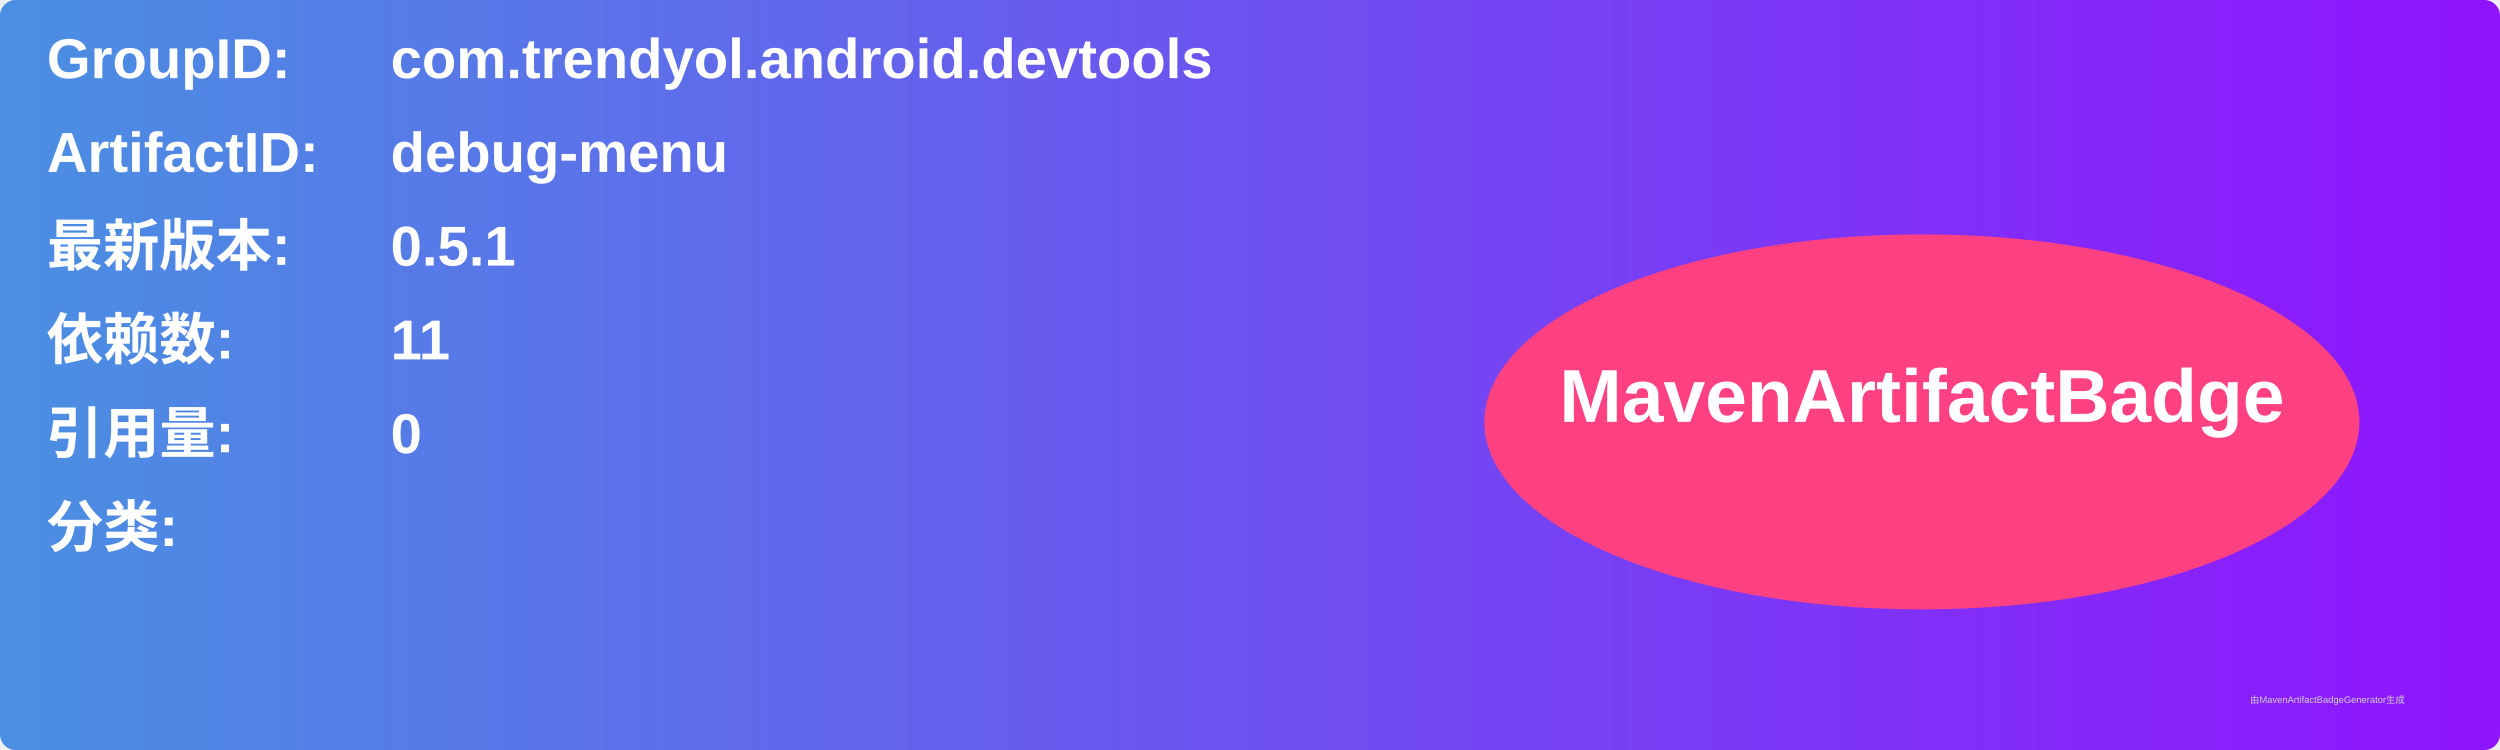
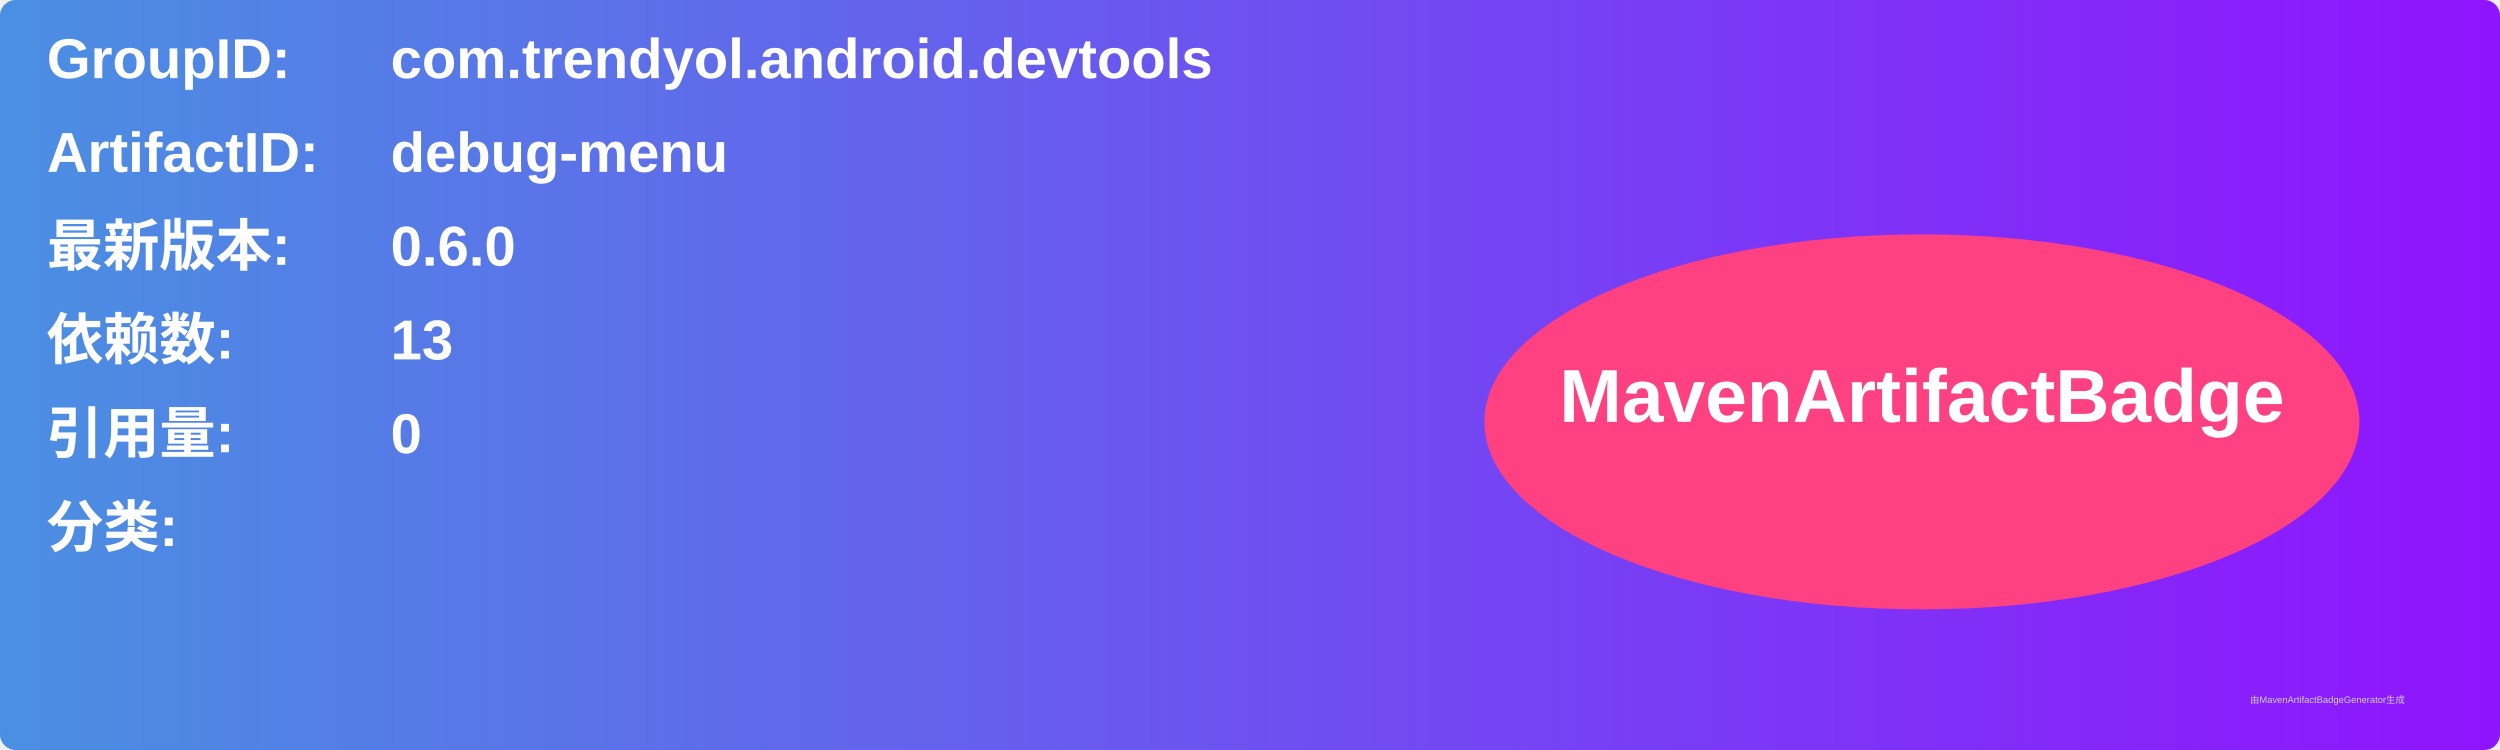
<svg xmlns="http://www.w3.org/2000/svg" width="800" height="240" viewBox="0 0 800 240">
  <linearGradient id="grad" x1="0%" y1="0%" x2="100%" y2="0%">
    <stop offset="0%" stop-color="#4a90e2" />
    <stop offset="100%" stop-color="#9013fe" />
  </linearGradient>
  <rect width="100%" height="100%" rx="5" ry="5" fill="url(#grad)" />
  <g transform="translate(15, 15)">
    <text x="0" y="10" font-family="Arial" font-size="18" fill="white" font-weight="bold" width="260">GroupID:</text>
    <text x="110" y="10" font-family="Arial" font-size="18" fill="white" font-weight="bold" width="460">com.trendyol.android.devtools</text>
    <text x="0" y="40" font-family="Arial" font-size="18" fill="white" font-weight="bold" width="260">ArtifactID:</text>
    <text x="110" y="40" font-family="Arial" font-size="18" fill="white" font-weight="bold" width="460">debug-menu</text>
    <text x="0" y="70" font-family="Arial" font-size="18" fill="white" font-weight="bold">最新版本:</text>
    <text x="110" y="70" font-family="Arial" font-size="18" fill="white" font-weight="bold">
-       <tspan font-weight="bold">0.5.1</tspan>
+       <tspan font-weight="bold">0.6.0</tspan>
    </text>
    <text x="0" y="100" font-family="Arial" font-size="18" fill="white" font-weight="bold">依赖数: </text>
    <text x="110" y="100" font-family="Arial" font-size="18" fill="white">
-       <tspan font-weight="bold">11</tspan>
+       <tspan font-weight="bold">13</tspan>
    </text>
    <text x="0" y="130" font-family="Arial" font-size="18" fill="white" font-weight="bold">引用量: </text>
    <text x="110" y="130" font-family="Arial" font-size="18" fill="white">
      <tspan font-weight="bold">0</tspan>
    </text>
    <text x="0" y="160" font-family="Arial" font-size="18" fill="white" font-weight="bold">分类:</text>
    <text x="10" y="190" font-family="Arial" font-size="10" fill="white">
      <tspan font-weight="bold" />
    </text>
    <ellipse cx="600" cy="120" rx="140" ry="60" fill="#ff4081" />
    <text x="600" y="120" text-anchor="middle" font-family="Arial" font-size="24" fill="white" font-weight="bold">MavenArtifactBadge</text>
  </g>
  <text x="720" y="225" font-family="Arial" font-size="3" fill="#d0d0d0">由MavenArtifactBadgeGenerator生成</text>
</svg>
